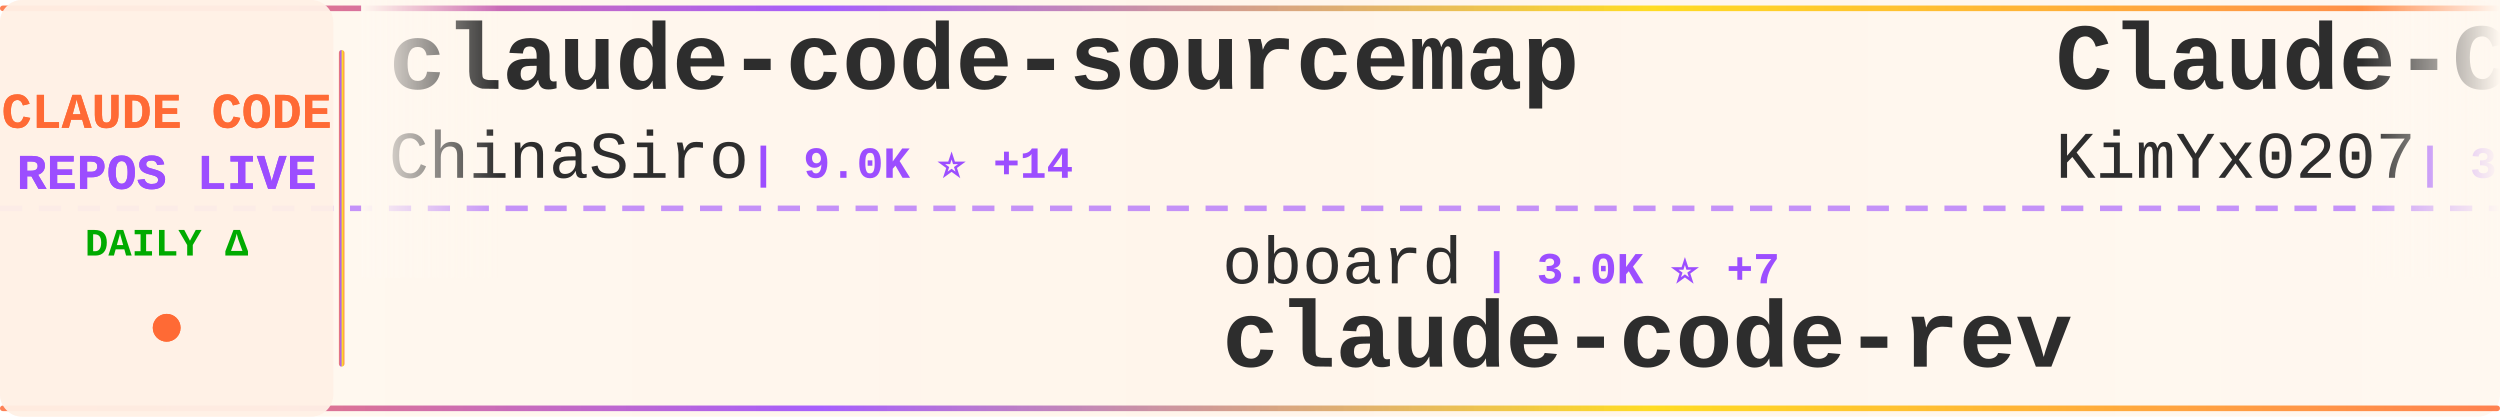
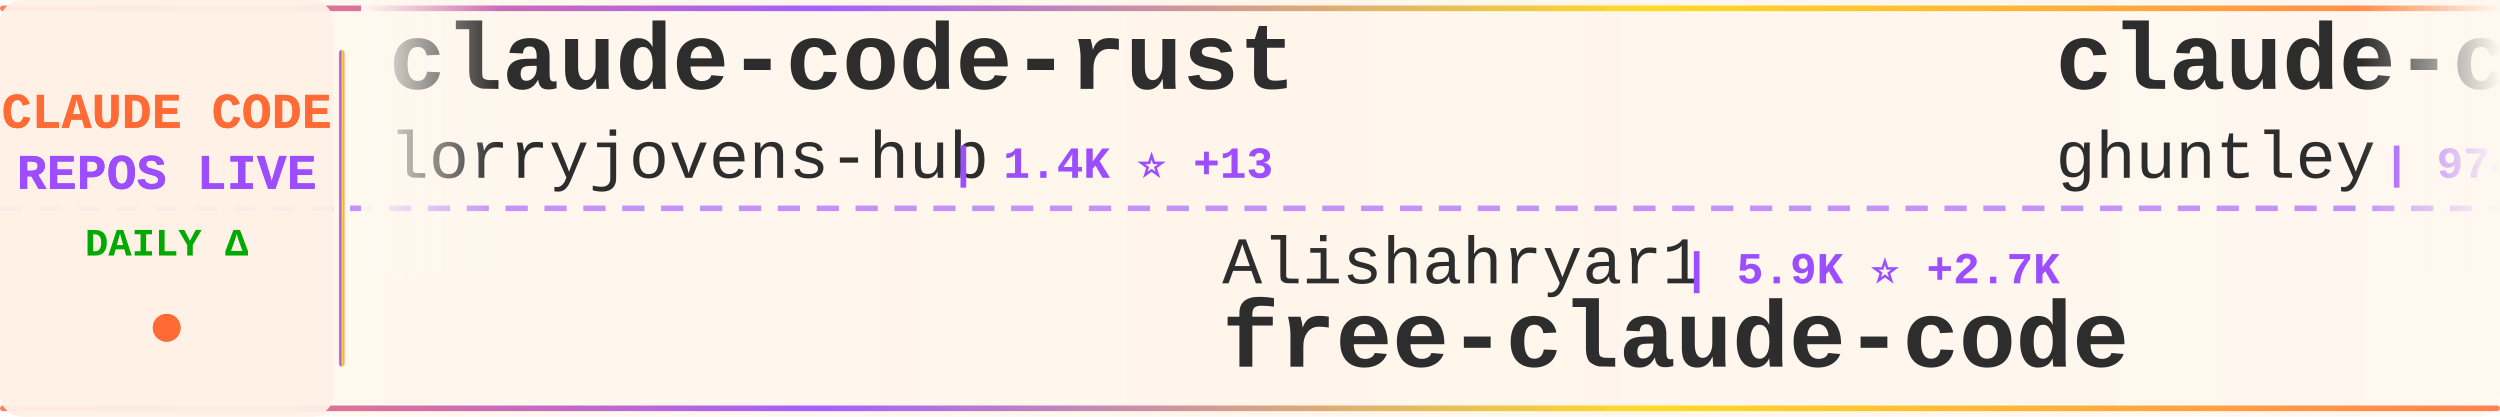
<svg xmlns="http://www.w3.org/2000/svg" width="900" height="150">
  <defs>
    <linearGradient id="tickerBg" x1="0%" y1="0%" x2="100%" y2="0%">
      <stop offset="0%" style="stop-color:#fff8f0;stop-opacity:0.98" />
      <stop offset="50%" style="stop-color:#fff5eb;stop-opacity:1" />
      <stop offset="100%" style="stop-color:#fff8f0;stop-opacity:0.98" />
    </linearGradient>
    <linearGradient id="borderGrad" x1="0%" y1="0%" x2="100%" y2="0%">
      <stop offset="0%" style="stop-color:#FF6B35;stop-opacity:0.85">
        <animate attributeName="stop-opacity" values="0.85;1;0.85" dur="2s" repeatCount="indefinite" />
      </stop>
      <stop offset="33%" style="stop-color:#9C4EFF;stop-opacity:0.9">
        <animate attributeName="stop-opacity" values="0.9;1;0.9" dur="2.2s" repeatCount="indefinite" />
      </stop>
      <stop offset="66%" style="stop-color:#FFD700;stop-opacity:0.85">
        <animate attributeName="stop-opacity" values="0.85;1;0.85" dur="1.8s" repeatCount="indefinite" />
      </stop>
      <stop offset="100%" style="stop-color:#FF6B35;stop-opacity:0.85">
        <animate attributeName="stop-opacity" values="0.85;1;0.85" dur="2s" repeatCount="indefinite" />
      </stop>
    </linearGradient>
    <filter id="textGlow">
      <feGaussianBlur stdDeviation="0.15" result="coloredBlur" />
      <feMerge>
        <feMergeNode in="coloredBlur" />
        <feMergeNode in="SourceGraphic" />
      </feMerge>
    </filter>
    <filter id="metricGlow">
      <feGaussianBlur stdDeviation="0.2" result="coloredBlur" />
      <feMerge>
        <feMergeNode in="coloredBlur" />
        <feMergeNode in="SourceGraphic" />
      </feMerge>
    </filter>
    <linearGradient id="leftFade" x1="0%" y1="0%" x2="100%" y2="0%">
      <stop offset="0%" style="stop-color:#fff8f0;stop-opacity:1" />
      <stop offset="100%" style="stop-color:#fff8f0;stop-opacity:0" />
    </linearGradient>
    <linearGradient id="rightFade" x1="0%" y1="0%" x2="100%" y2="0%">
      <stop offset="0%" style="stop-color:#fff8f0;stop-opacity:0" />
      <stop offset="100%" style="stop-color:#fff8f0;stop-opacity:1" />
    </linearGradient>
  </defs>
  <rect width="900" height="150" fill="url(#tickerBg)" rx="8" />
  <rect x="0" y="2" width="900" height="2" fill="url(#borderGrad)" rx="1" />
  <rect x="0" y="146" width="900" height="2" fill="url(#borderGrad)" rx="1" />
  <line x1="0" y1="75" x2="900" y2="75" stroke="#9C4EFF" stroke-width="2" stroke-dasharray="8 6" opacity="0.6" />
  <rect x="0" y="0" width="120" height="150" fill="#fff0e6" opacity="0.95" rx="8" />
  <text x="60" y="46" font-family="'Courier New', monospace" font-size="18" font-weight="bold" fill="#FF6B35" text-anchor="middle" filter="url(#textGlow)">
    CLAUDE CODE
  </text>
  <text x="60" y="68" font-family="'Courier New', monospace" font-size="18" font-weight="bold" fill="#9C4EFF" text-anchor="middle" filter="url(#textGlow)">
    REPOS LIVE
  </text>
  <text x="60" y="92" font-family="'Courier New', monospace" font-size="14" font-weight="bold" fill="#00aa00" text-anchor="middle">
    DAILY Δ
  </text>
  <circle cx="60" cy="118" r="5" fill="#FF6B35" filter="url(#metricGlow)">
    <animate attributeName="r" values="4;6;4" dur="1.5s" repeatCount="indefinite" />
    <animate attributeName="opacity" values="0.6;1;0.6" dur="1.5s" repeatCount="indefinite" />
  </circle>
  <rect x="122" y="18" width="2" height="114" fill="url(#borderGrad)" rx="1" />
  <clipPath id="tickerClip">
    <rect x="130" y="0" width="770" height="150" />
  </clipPath>
  <g clip-path="url(#tickerClip)">
    <g id="tickerItems">
      <animateTransform attributeName="transform" attributeType="XML" type="translate" from="0 0" to="-3000 0" dur="54s" repeatCount="indefinite" />
      <g transform="translate(0, 0)">
-         <text x="140" y="32" font-family="'Courier New', monospace" font-size="34" font-weight="bold" fill="#2d2d2d">claude-code-sourcemap</text>
-         <text x="140" y="64" font-family="'Courier New', monospace" font-size="24" font-weight="normal" fill="#2d2d2d" opacity="1.0">ChinaSiro</text>
-         <text x="270" y="64" font-family="'Courier New', monospace" font-size="16" font-weight="bold" fill="#9C4EFF"> | 9.0K ⭐ +14</text>
+         <text x="140" y="32" font-family="'Courier New', monospace" font-size="34" font-weight="bold" fill="#2d2d2d">claude-code-rust</text>
+         <text x="140" y="64" font-family="'Courier New', monospace" font-size="24" font-weight="normal" fill="#2d2d2d" opacity="1.0">lorryjovens-hub</text>
+         <text x="342" y="64" font-family="'Courier New', monospace" font-size="16" font-weight="bold" fill="#9C4EFF"> | 1.4K ⭐ +13</text>
      </g>
      <g transform="translate(300, 0)">
-         <text x="140" y="102" font-family="'Courier New', monospace" font-size="24" font-weight="normal" fill="#2d2d2d" opacity="1.0">oboard</text>
-         <text x="234" y="102" font-family="'Courier New', monospace" font-size="16" font-weight="bold" fill="#9C4EFF"> | 3.0K ⭐ +7</text>
-         <text x="140" y="132" font-family="'Courier New', monospace" font-size="34" font-weight="bold" fill="#2d2d2d">claude-code-rev</text>
+         <text x="140" y="102" font-family="'Courier New', monospace" font-size="24" font-weight="normal" fill="#2d2d2d" opacity="1.0">Alishahryar1</text>
+         <text x="306" y="102" font-family="'Courier New', monospace" font-size="16" font-weight="bold" fill="#9C4EFF"> | 5.9K ⭐ +2.7K</text>
+         <text x="140" y="132" font-family="'Courier New', monospace" font-size="34" font-weight="bold" fill="#2d2d2d">free-claude-code</text>
      </g>
      <g transform="translate(600, 0)">
-         <text x="140" y="32" font-family="'Courier New', monospace" font-size="34" font-weight="bold" fill="#2d2d2d">Claude-Code-x-OpenClaw-G...</text>
-         <text x="140" y="64" font-family="'Courier New', monospace" font-size="24" font-weight="normal" fill="#2d2d2d" opacity="1.0">KimYx0207</text>
-         <text x="270" y="64" font-family="'Courier New', monospace" font-size="16" font-weight="bold" fill="#9C4EFF"> | 3.5K ⭐ +17</text>
+         <text x="140" y="32" font-family="'Courier New', monospace" font-size="34" font-weight="bold" fill="#2d2d2d">claude-code-source-code-...</text>
+         <text x="140" y="64" font-family="'Courier New', monospace" font-size="24" font-weight="normal" fill="#2d2d2d" opacity="1.0">ghuntley</text>
+         <text x="258" y="64" font-family="'Courier New', monospace" font-size="16" font-weight="bold" fill="#9C4EFF"> | 974 ⭐</text>
      </g>
      <g transform="translate(900, 0)">
-         <text x="140" y="102" font-family="'Courier New', monospace" font-size="24" font-weight="normal" fill="#2d2d2d" opacity="1.0">wanshuiyin</text>
-         <text x="282" y="102" font-family="'Courier New', monospace" font-size="16" font-weight="bold" fill="#9C4EFF"> | 7.4K ⭐ +135</text>
-         <text x="140" y="132" font-family="'Courier New', monospace" font-size="34" font-weight="bold" fill="#2d2d2d">Auto-claude-code-researc...</text>
+         <text x="140" y="102" font-family="'Courier New', monospace" font-size="24" font-weight="normal" fill="#2d2d2d" opacity="1.0">RichardAtCT</text>
+         <text x="294" y="102" font-family="'Courier New', monospace" font-size="16" font-weight="bold" fill="#9C4EFF"> | 2.5K ⭐ +7</text>
+         <text x="140" y="132" font-family="'Courier New', monospace" font-size="34" font-weight="bold" fill="#2d2d2d">claude-code-telegram</text>
      </g>
      <g transform="translate(1200, 0)">
-         <text x="140" y="32" font-family="'Courier New', monospace" font-size="34" font-weight="bold" fill="#2d2d2d">claude-code-tudou</text>
-         <text x="140" y="64" font-family="'Courier New', monospace" font-size="24" font-weight="normal" fill="#2d2d2d" opacity="1.0">AICoderTudou</text>
-         <text x="306" y="64" font-family="'Courier New', monospace" font-size="16" font-weight="bold" fill="#9C4EFF"> | 494 ⭐ +1</text>
+         <text x="140" y="32" font-family="'Courier New', monospace" font-size="34" font-weight="bold" fill="#2d2d2d">Open-ClaudeCode</text>
+         <text x="140" y="64" font-family="'Courier New', monospace" font-size="24" font-weight="normal" fill="#2d2d2d" opacity="1.0">LING71671</text>
+         <text x="270" y="64" font-family="'Courier New', monospace" font-size="16" font-weight="bold" fill="#9C4EFF"> | 773 ⭐ +3</text>
      </g>
      <g transform="translate(1500, 0)">
+         <text x="140" y="102" font-family="'Courier New', monospace" font-size="24" font-weight="normal" fill="#2d2d2d" opacity="1.0">huangserva</text>
+         <text x="282" y="102" font-family="'Courier New', monospace" font-size="16" font-weight="bold" fill="#9C4EFF"> | 561 ⭐ +1</text>
+         <text x="140" y="132" font-family="'Courier New', monospace" font-size="34" font-weight="bold" fill="#2d2d2d">claude-code-cli</text>
+       </g>
+       <g transform="translate(1800, 0)">
+         <text x="140" y="32" font-family="'Courier New', monospace" font-size="34" font-weight="bold" fill="#2d2d2d">claude-code-system-promp...</text>
+         <text x="140" y="64" font-family="'Courier New', monospace" font-size="24" font-weight="normal" fill="#2d2d2d" opacity="1.0">Piebald-AI</text>
+         <text x="282" y="64" font-family="'Courier New', monospace" font-size="16" font-weight="bold" fill="#9C4EFF"> | 9.4K ⭐ +74</text>
+       </g>
+       <g transform="translate(2100, 0)">
+         <text x="140" y="102" font-family="'Courier New', monospace" font-size="24" font-weight="normal" fill="#2d2d2d" opacity="1.0">alejandrobalderas</text>
+         <text x="366" y="102" font-family="'Courier New', monospace" font-size="16" font-weight="bold" fill="#9C4EFF"> | 1.7K ⭐ +31</text>
+         <text x="140" y="132" font-family="'Courier New', monospace" font-size="34" font-weight="bold" fill="#2d2d2d">claude-code-from-source</text>
+       </g>
+       <g transform="translate(2400, 0)">
+         <text x="140" y="32" font-family="'Courier New', monospace" font-size="34" font-weight="bold" fill="#2d2d2d">claude-coder</text>
+         <text x="140" y="64" font-family="'Courier New', monospace" font-size="24" font-weight="normal" fill="#2d2d2d" opacity="1.0">kodu-ai</text>
+         <text x="246" y="64" font-family="'Courier New', monospace" font-size="16" font-weight="bold" fill="#9C4EFF"> | 5.3K ⭐ +1</text>
+       </g>
+       <g transform="translate(2700, 0)">
+         <text x="140" y="102" font-family="'Courier New', monospace" font-size="24" font-weight="normal" fill="#2d2d2d" opacity="1.0">KimYx0207</text>
+         <text x="270" y="102" font-family="'Courier New', monospace" font-size="16" font-weight="bold" fill="#9C4EFF"> | 3.5K ⭐ +15</text>
+         <text x="140" y="132" font-family="'Courier New', monospace" font-size="34" font-weight="bold" fill="#2d2d2d">Claude-Code-x-OpenClaw-G...</text>
+       </g>
+       <g transform="translate(3000, 0)">
+         <text x="140" y="32" font-family="'Courier New', monospace" font-size="34" font-weight="bold" fill="#2d2d2d">claude-code-rust</text>
+         <text x="140" y="64" font-family="'Courier New', monospace" font-size="24" font-weight="normal" fill="#2d2d2d" opacity="1.0">lorryjovens-hub</text>
+         <text x="342" y="64" font-family="'Courier New', monospace" font-size="16" font-weight="bold" fill="#9C4EFF"> | 1.4K ⭐ +13</text>
+       </g>
+       <g transform="translate(3300, 0)">
        <text x="140" y="102" font-family="'Courier New', monospace" font-size="24" font-weight="normal" fill="#2d2d2d" opacity="1.0">Alishahryar1</text>
-         <text x="306" y="102" font-family="'Courier New', monospace" font-size="16" font-weight="bold" fill="#9C4EFF"> | 5.7K ⭐ +2.8K</text>
+         <text x="306" y="102" font-family="'Courier New', monospace" font-size="16" font-weight="bold" fill="#9C4EFF"> | 5.9K ⭐ +2.7K</text>
        <text x="140" y="132" font-family="'Courier New', monospace" font-size="34" font-weight="bold" fill="#2d2d2d">free-claude-code</text>
      </g>
-       <g transform="translate(1800, 0)">
-         <text x="140" y="32" font-family="'Courier New', monospace" font-size="34" font-weight="bold" fill="#2d2d2d">everything-claude-code</text>
-         <text x="140" y="64" font-family="'Courier New', monospace" font-size="24" font-weight="normal" fill="#2d2d2d" opacity="1.0">affaan-m</text>
-         <text x="258" y="64" font-family="'Courier New', monospace" font-size="16" font-weight="bold" fill="#9C4EFF"> | 165.4K ⭐ +1.1K</text>
-       </g>
-       <g transform="translate(2100, 0)">
-         <text x="140" y="102" font-family="'Courier New', monospace" font-size="24" font-weight="normal" fill="#2d2d2d" opacity="1.0">fuergaosi233</text>
-         <text x="306" y="102" font-family="'Courier New', monospace" font-size="16" font-weight="bold" fill="#9C4EFF"> | 2.5K ⭐ +5</text>
-         <text x="140" y="132" font-family="'Courier New', monospace" font-size="34" font-weight="bold" fill="#2d2d2d">claude-code-proxy</text>
-       </g>
-       <g transform="translate(2400, 0)">
-         <text x="140" y="32" font-family="'Courier New', monospace" font-size="34" font-weight="bold" fill="#2d2d2d">Claude-Code</text>
-         <text x="140" y="64" font-family="'Courier New', monospace" font-size="24" font-weight="normal" fill="#2d2d2d" opacity="1.0">pengchengneo</text>
-         <text x="306" y="64" font-family="'Courier New', monospace" font-size="16" font-weight="bold" fill="#9C4EFF"> | 1.2K ⭐ +5</text>
-       </g>
-       <g transform="translate(2700, 0)">
-         <text x="140" y="102" font-family="'Courier New', monospace" font-size="24" font-weight="normal" fill="#2d2d2d" opacity="1.0">nicedreamzapp</text>
-         <text x="318" y="102" font-family="'Courier New', monospace" font-size="16" font-weight="bold" fill="#9C4EFF"> | 2.1K ⭐ +73</text>
-         <text x="140" y="132" font-family="'Courier New', monospace" font-size="34" font-weight="bold" fill="#2d2d2d">claude-code-local</text>
-       </g>
-       <g transform="translate(3000, 0)">
-         <text x="140" y="32" font-family="'Courier New', monospace" font-size="34" font-weight="bold" fill="#2d2d2d">claude-code-sourcemap</text>
-         <text x="140" y="64" font-family="'Courier New', monospace" font-size="24" font-weight="normal" fill="#2d2d2d" opacity="1.0">ChinaSiro</text>
-         <text x="270" y="64" font-family="'Courier New', monospace" font-size="16" font-weight="bold" fill="#9C4EFF"> | 9.0K ⭐ +14</text>
-       </g>
-       <g transform="translate(3300, 0)">
-         <text x="140" y="102" font-family="'Courier New', monospace" font-size="24" font-weight="normal" fill="#2d2d2d" opacity="1.0">oboard</text>
-         <text x="234" y="102" font-family="'Courier New', monospace" font-size="16" font-weight="bold" fill="#9C4EFF"> | 3.0K ⭐ +7</text>
-         <text x="140" y="132" font-family="'Courier New', monospace" font-size="34" font-weight="bold" fill="#2d2d2d">claude-code-rev</text>
-       </g>
      <g transform="translate(3600, 0)">
-         <text x="140" y="32" font-family="'Courier New', monospace" font-size="34" font-weight="bold" fill="#2d2d2d">Claude-Code-x-OpenClaw-G...</text>
-         <text x="140" y="64" font-family="'Courier New', monospace" font-size="24" font-weight="normal" fill="#2d2d2d" opacity="1.0">KimYx0207</text>
-         <text x="270" y="64" font-family="'Courier New', monospace" font-size="16" font-weight="bold" fill="#9C4EFF"> | 3.5K ⭐ +17</text>
+         <text x="140" y="32" font-family="'Courier New', monospace" font-size="34" font-weight="bold" fill="#2d2d2d">claude-code-source-code-...</text>
+         <text x="140" y="64" font-family="'Courier New', monospace" font-size="24" font-weight="normal" fill="#2d2d2d" opacity="1.0">ghuntley</text>
+         <text x="258" y="64" font-family="'Courier New', monospace" font-size="16" font-weight="bold" fill="#9C4EFF"> | 974 ⭐</text>
      </g>
      <g transform="translate(3900, 0)">
-         <text x="140" y="102" font-family="'Courier New', monospace" font-size="24" font-weight="normal" fill="#2d2d2d" opacity="1.0">wanshuiyin</text>
-         <text x="282" y="102" font-family="'Courier New', monospace" font-size="16" font-weight="bold" fill="#9C4EFF"> | 7.4K ⭐ +135</text>
-         <text x="140" y="132" font-family="'Courier New', monospace" font-size="34" font-weight="bold" fill="#2d2d2d">Auto-claude-code-researc...</text>
+         <text x="140" y="102" font-family="'Courier New', monospace" font-size="24" font-weight="normal" fill="#2d2d2d" opacity="1.0">RichardAtCT</text>
+         <text x="294" y="102" font-family="'Courier New', monospace" font-size="16" font-weight="bold" fill="#9C4EFF"> | 2.5K ⭐ +7</text>
+         <text x="140" y="132" font-family="'Courier New', monospace" font-size="34" font-weight="bold" fill="#2d2d2d">claude-code-telegram</text>
      </g>
    </g>
  </g>
  <rect x="130" y="0" width="50" height="100" fill="url(#leftFade)" />
  <rect x="850" y="0" width="50" height="100" fill="url(#rightFade)" />
</svg>
